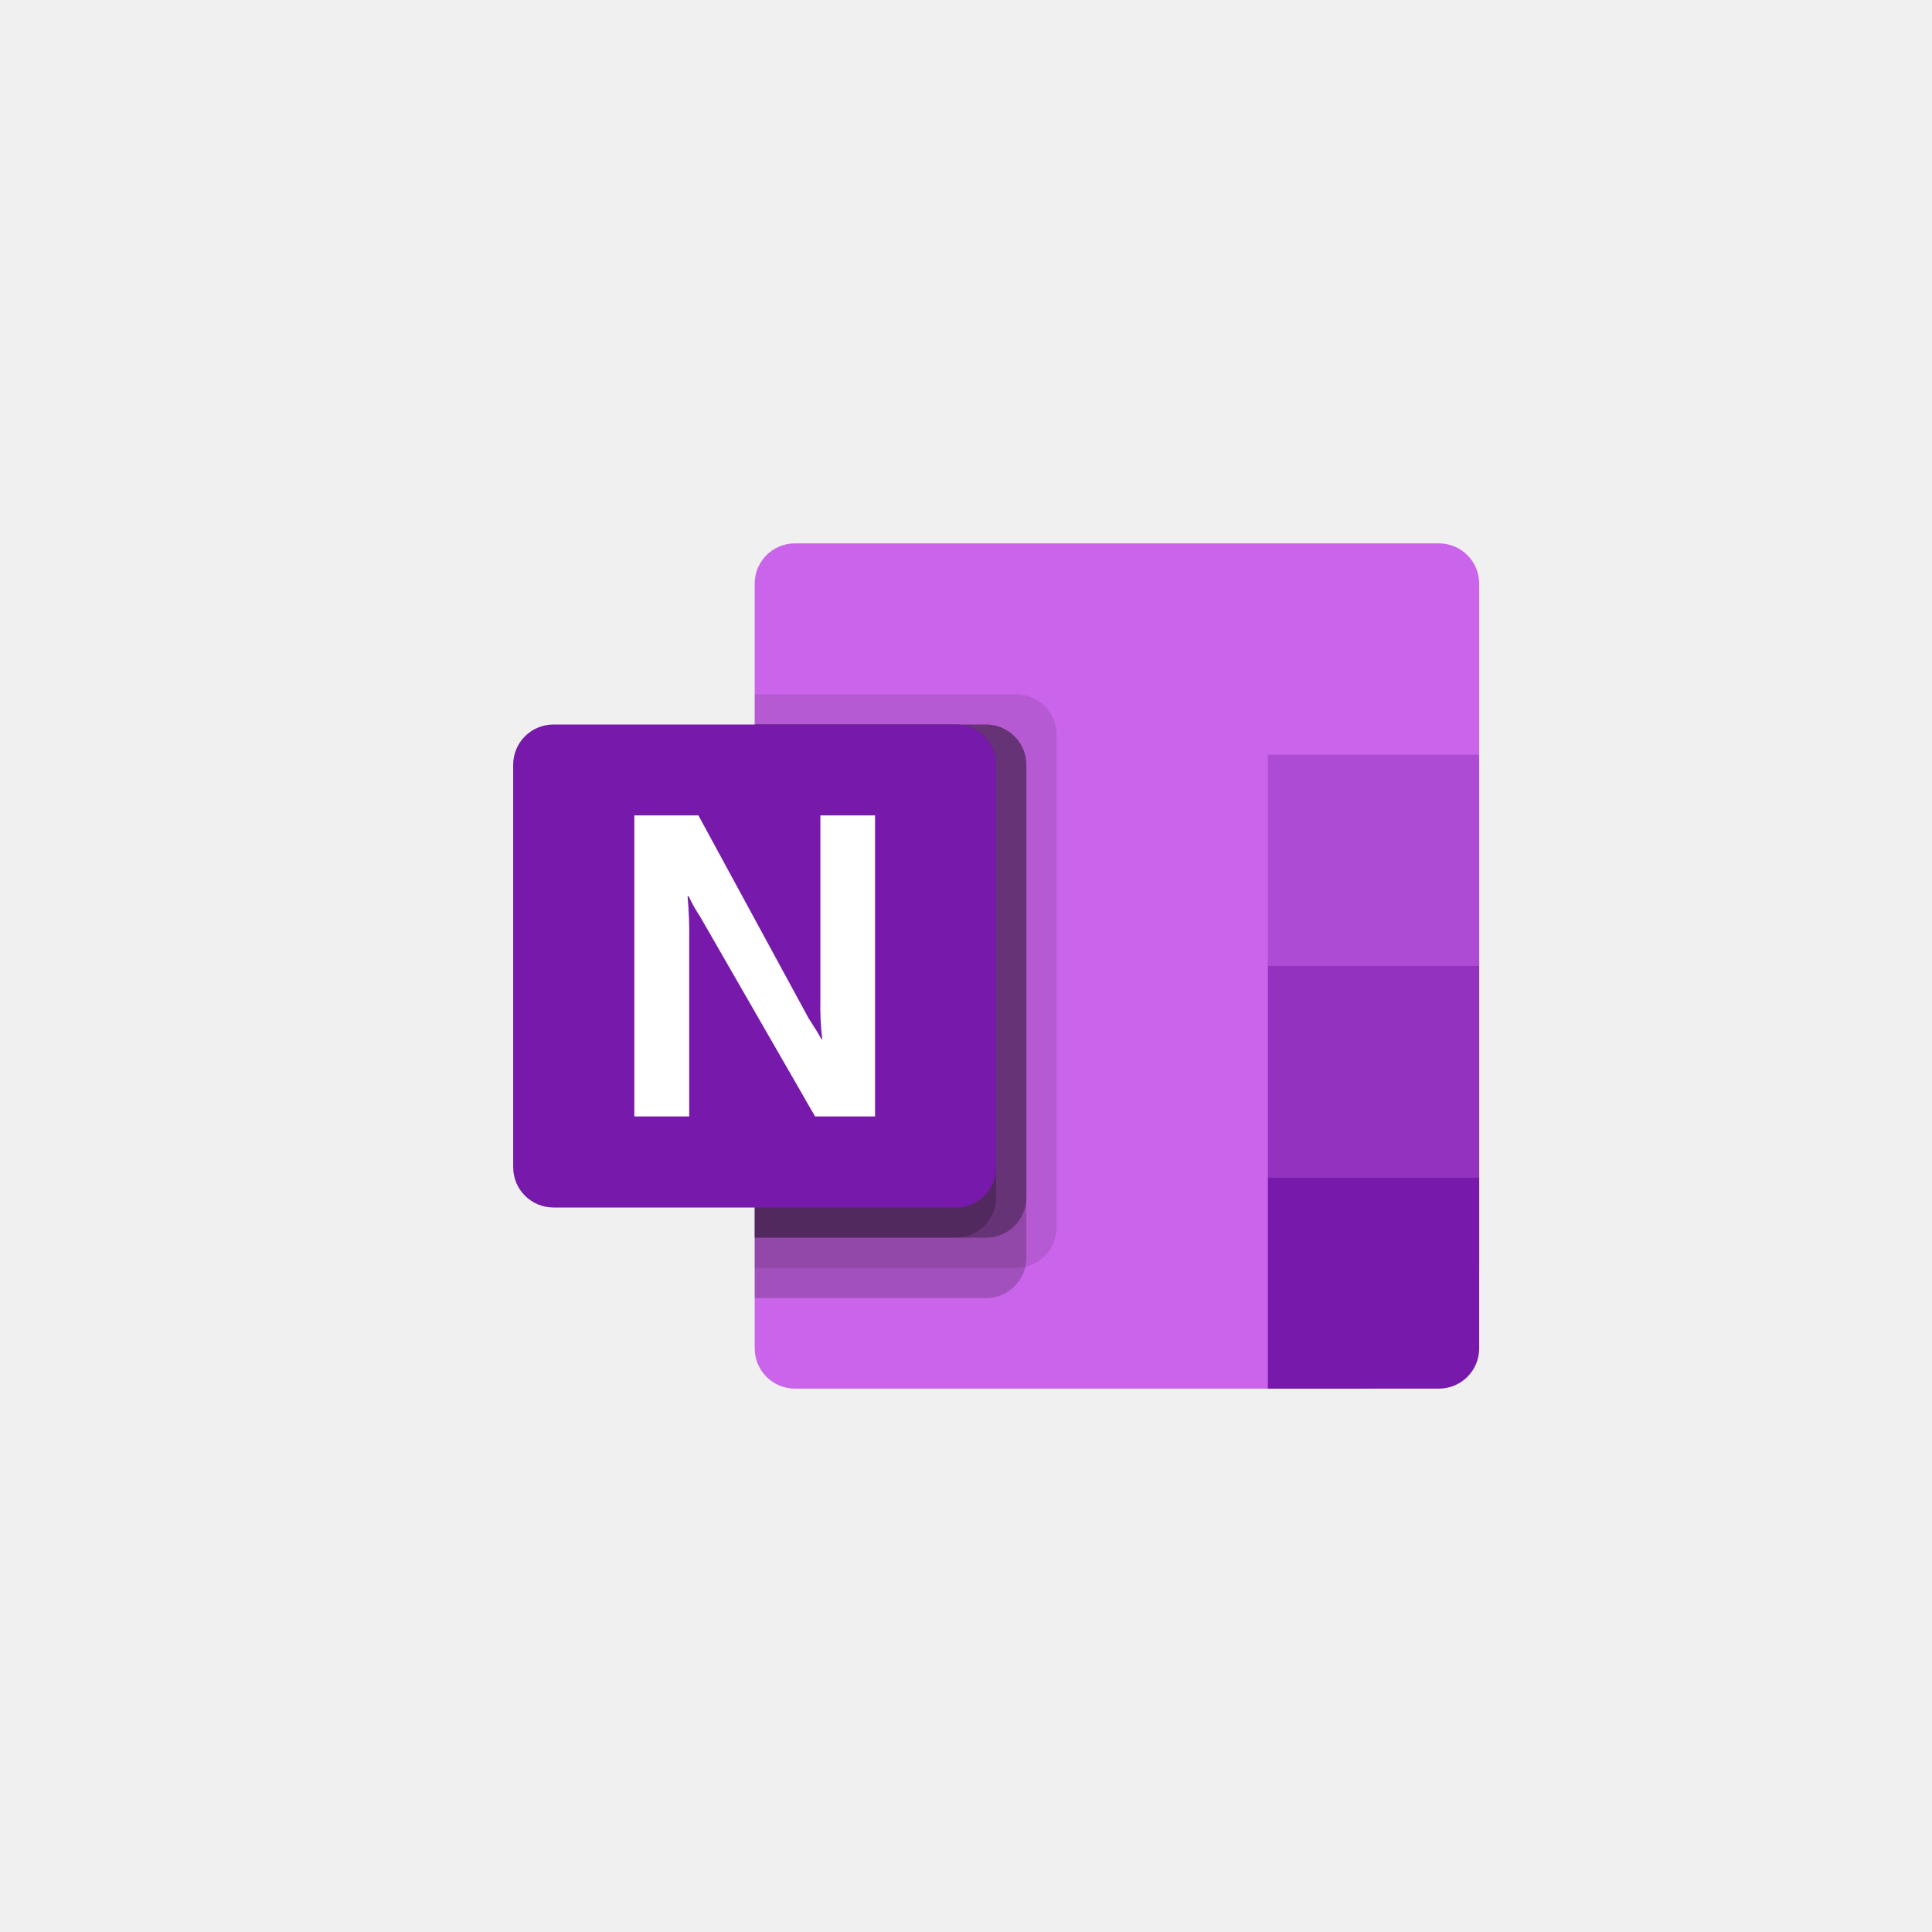
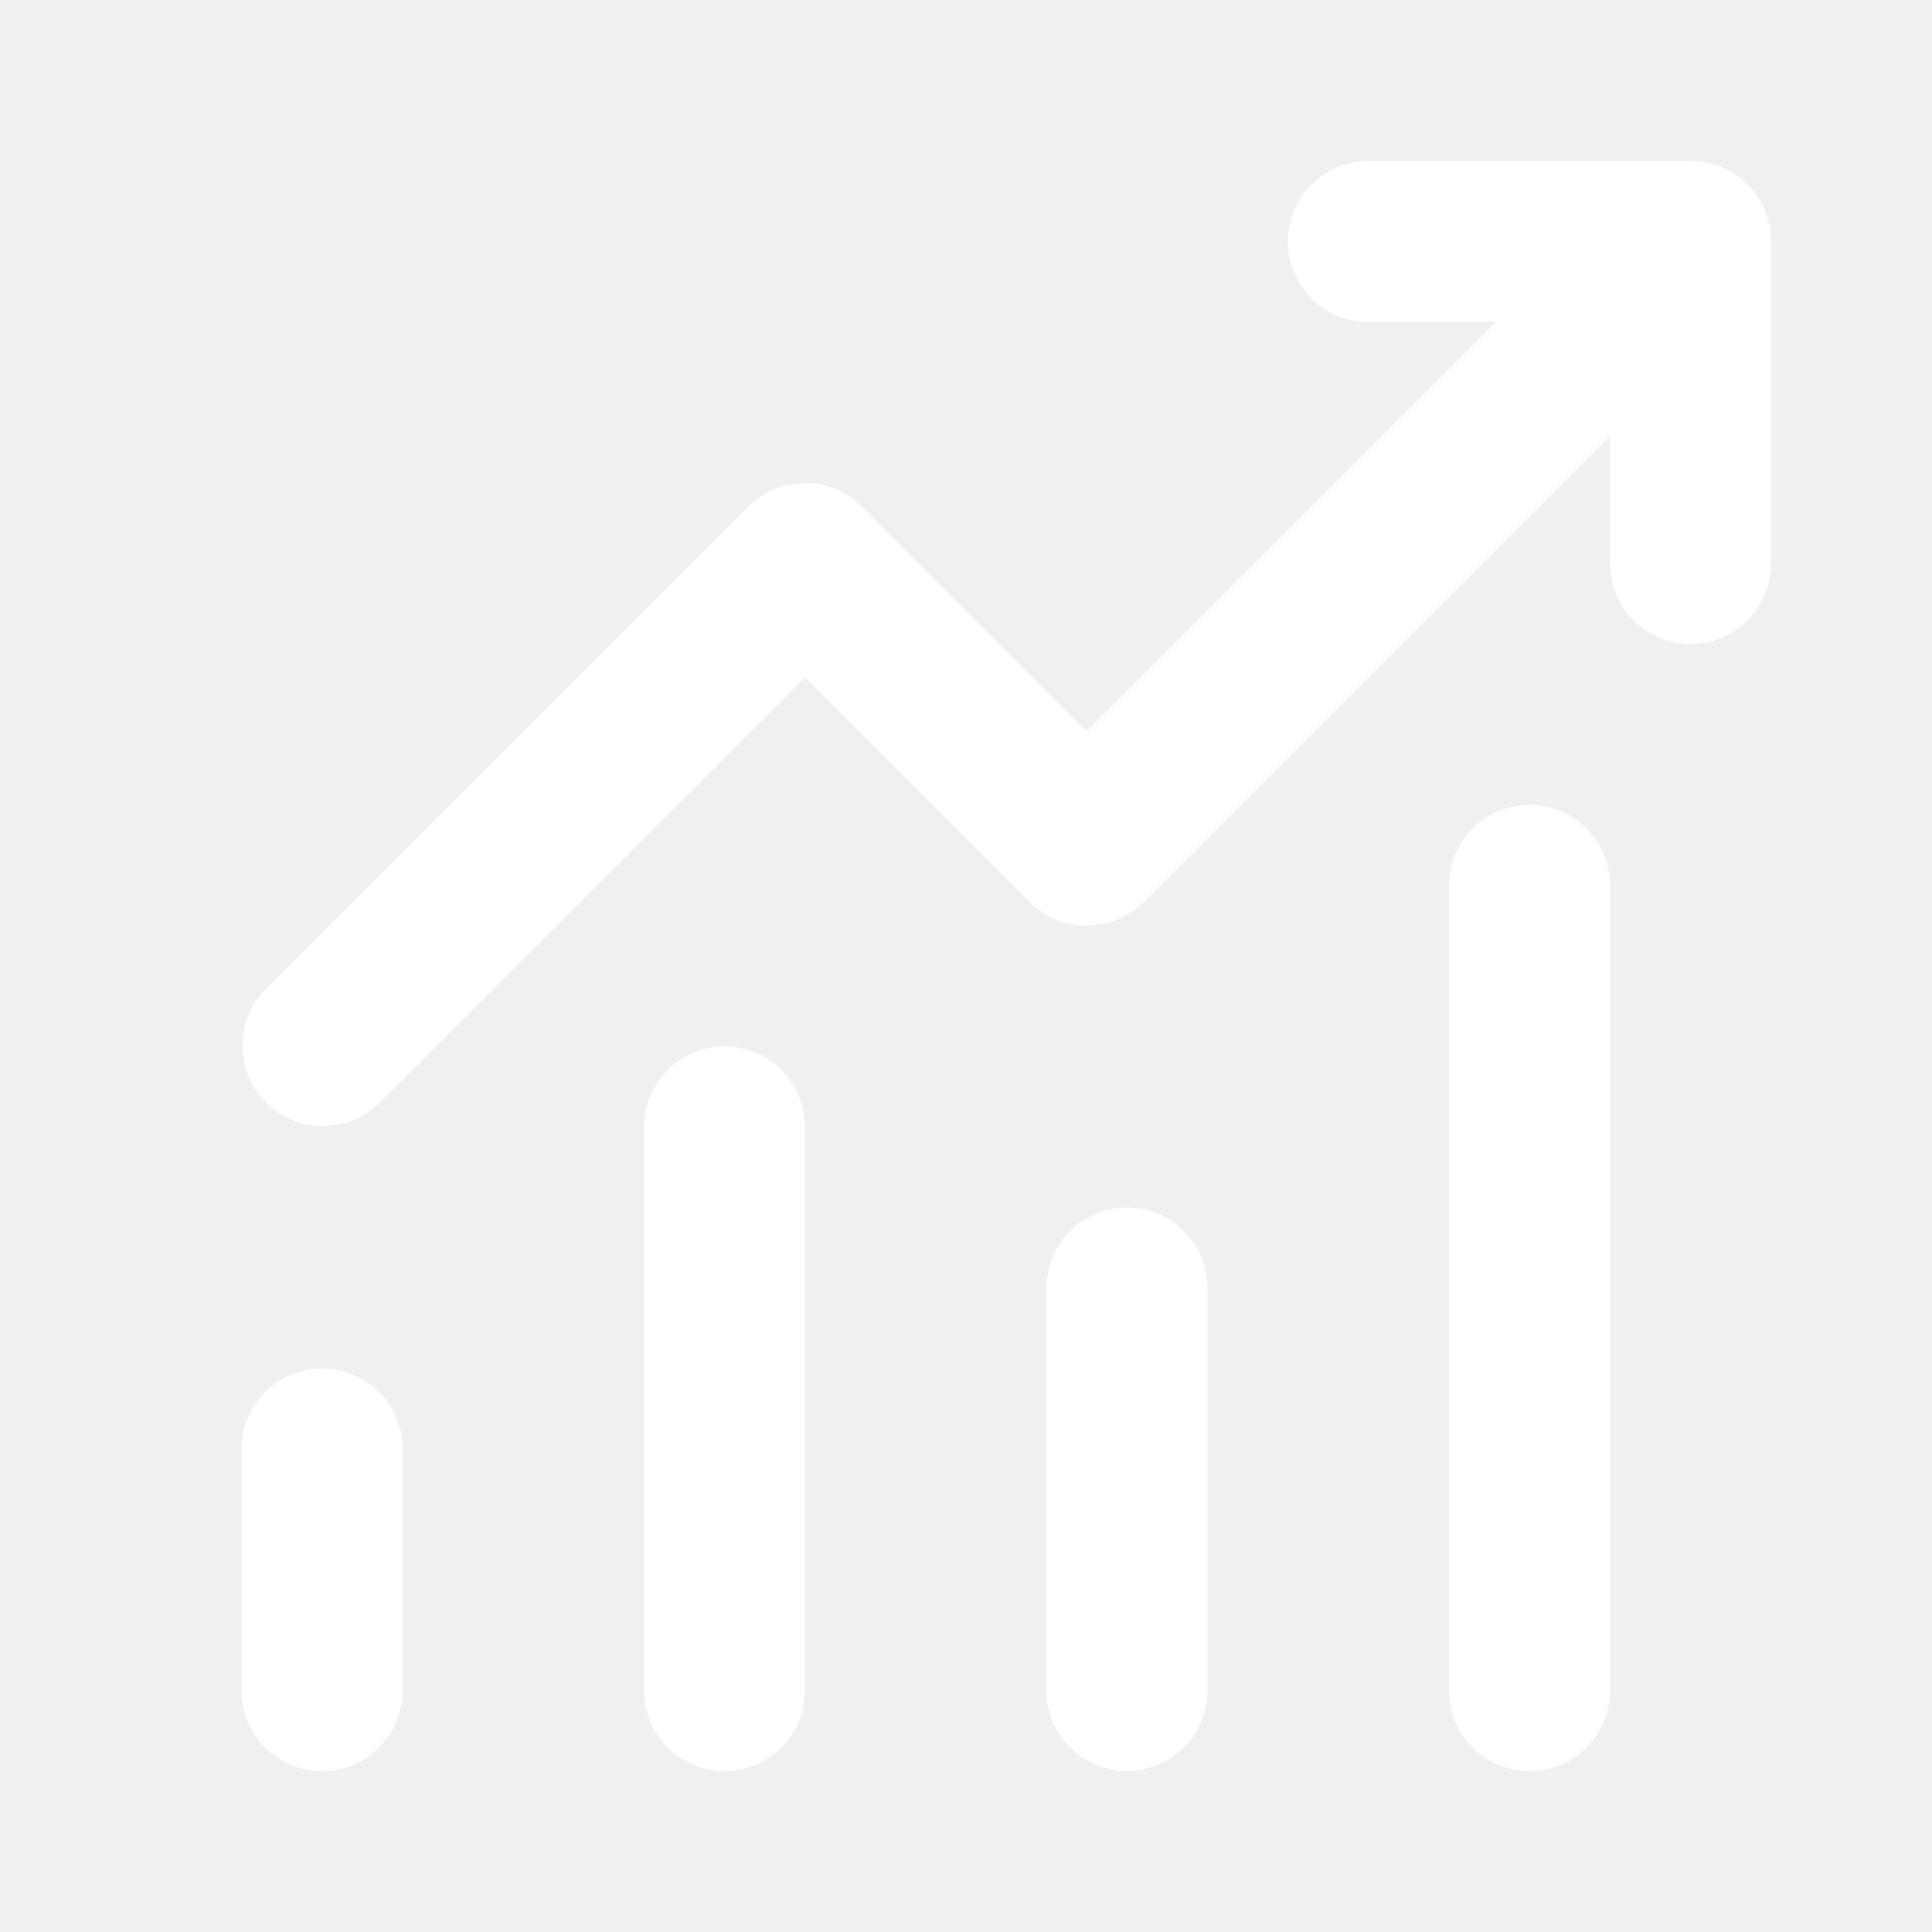
- <svg xmlns="http://www.w3.org/2000/svg" viewBox="0 0 64 64" overflow="hidden">
-   <rect x="0" y="0" width="64" height="64" fill="none" />
-   <path d="M47.667 18 26.333 18C25.597 18 25 18.597 25 19.333L25 44.667C25 45.403 25.597 46 26.333 46L45.021 46C47.218 46 49 44.218 49 42.021L49 19.333C49 18.597 48.403 18 47.667 18Z" fill="#CA64EA" />
-   <rect x="42" y="25" width="7" height="7" fill="#AE4BD5" />
-   <rect x="42" y="32" width="7" height="7" fill="#9332BF" />
-   <path d="M42 39 49 39 49 39 49 44.667C49 45.403 48.403 46 47.666 46L42 46 42 46 42 39 42 39Z" fill="#7719AA" />
-   <path d="M33.667 23 25 23 25 42 33.667 42C34.402 41.998 34.998 41.402 35 40.667L35 24.333C34.998 23.598 34.402 23.002 33.667 23Z" opacity="0.1" />
-   <path d="M32.667 24 25 24 25 43 32.667 43C33.402 42.998 33.998 42.402 34 41.667L34 25.333C33.998 24.598 33.402 24.002 32.667 24Z" opacity="0.2" />
-   <path d="M32.667 24 25 24 25 41 32.667 41C33.402 40.998 33.998 40.402 34 39.667L34 25.333C33.998 24.598 33.402 24.002 32.667 24Z" opacity="0.3" />
-   <path d="M31.667 24 25 24 25 41 31.667 41C32.402 40.998 32.998 40.402 33 39.667L33 25.333C32.998 24.598 32.402 24.002 31.667 24Z" opacity="0.2" />
-   <path d="M18.333 24 31.667 24C32.403 24 33 24.597 33 25.333L33 38.667C33 39.403 32.403 40 31.667 40L18.333 40C17.597 40 17 39.403 17 38.667L17 25.333C17 24.597 17.597 24 18.333 24Z" fill="#7719AA" />
-   <path d="M21.013 27.012 23.136 27.012 26.782 33.724C26.972 34.014 27.115 34.247 27.21 34.423L27.237 34.423C27.186 33.984 27.165 33.542 27.176 33.1L27.176 27.012 28.987 27.012 28.987 36.983 27 36.983 23.197 30.373C23.051 30.155 22.922 29.926 22.811 29.688L22.777 29.688C22.821 30.17 22.839 30.655 22.831 31.14L22.831 36.983 21.013 36.983Z" fill="#FFFFFF" />
-   <rect x="17" y="16" width="32" height="32" fill="none" />
+ <svg xmlns="http://www.w3.org/2000/svg" width="24" height="24" viewBox="0 0 24 24" fill="none" overflow="hidden">
+   <style>
+ .MsftOfcThm_Background1_Fill_v2 {
+  fill:#FFFFFF; 
+ }
+ </style>
+   <path d="M17 4C16.448 4 16 3.552 16 3 16 2.448 16.448 2 17 2L21 2C21.552 2 22 2.448 22 3L22 7C22 7.552 21.552 8 21 8 20.448 8 20 7.552 20 7L20 5.414 14.207 11.207C13.816 11.597 13.184 11.597 12.793 11.207L10 8.414 4.707 13.707C4.31 14.091 3.677 14.08 3.293 13.682 2.919 13.295 2.919 12.681 3.293 12.293L9.293 6.293C9.684 5.903 10.316 5.903 10.707 6.293L13.5 9.086 18.586 4 17 4ZM5 18 5 21C5 21.552 4.552 22 4 22 3.448 22 3 21.552 3 21L3 18C3 17.448 3.448 17 4 17 4.552 17 5 17.448 5 18ZM10 14C10 13.448 9.552 13 9 13 8.448 13 8 13.448 8 14L8 21C8 21.552 8.448 22 9 22 9.552 22 10 21.552 10 21L10 14ZM14 15C14.552 15 15 15.448 15 16L15 21C15 21.552 14.552 22 14 22 13.448 22 13 21.552 13 21L13 16C13 15.448 13.448 15 14 15ZM20 11C20 10.448 19.552 10 19 10 18.448 10 18 10.448 18 11L18 21C18 21.552 18.448 22 19 22 19.552 22 20 21.552 20 21L20 11Z" class="MsftOfcThm_Background1_Fill_v2" fill="#FFFFFF" />
</svg>
